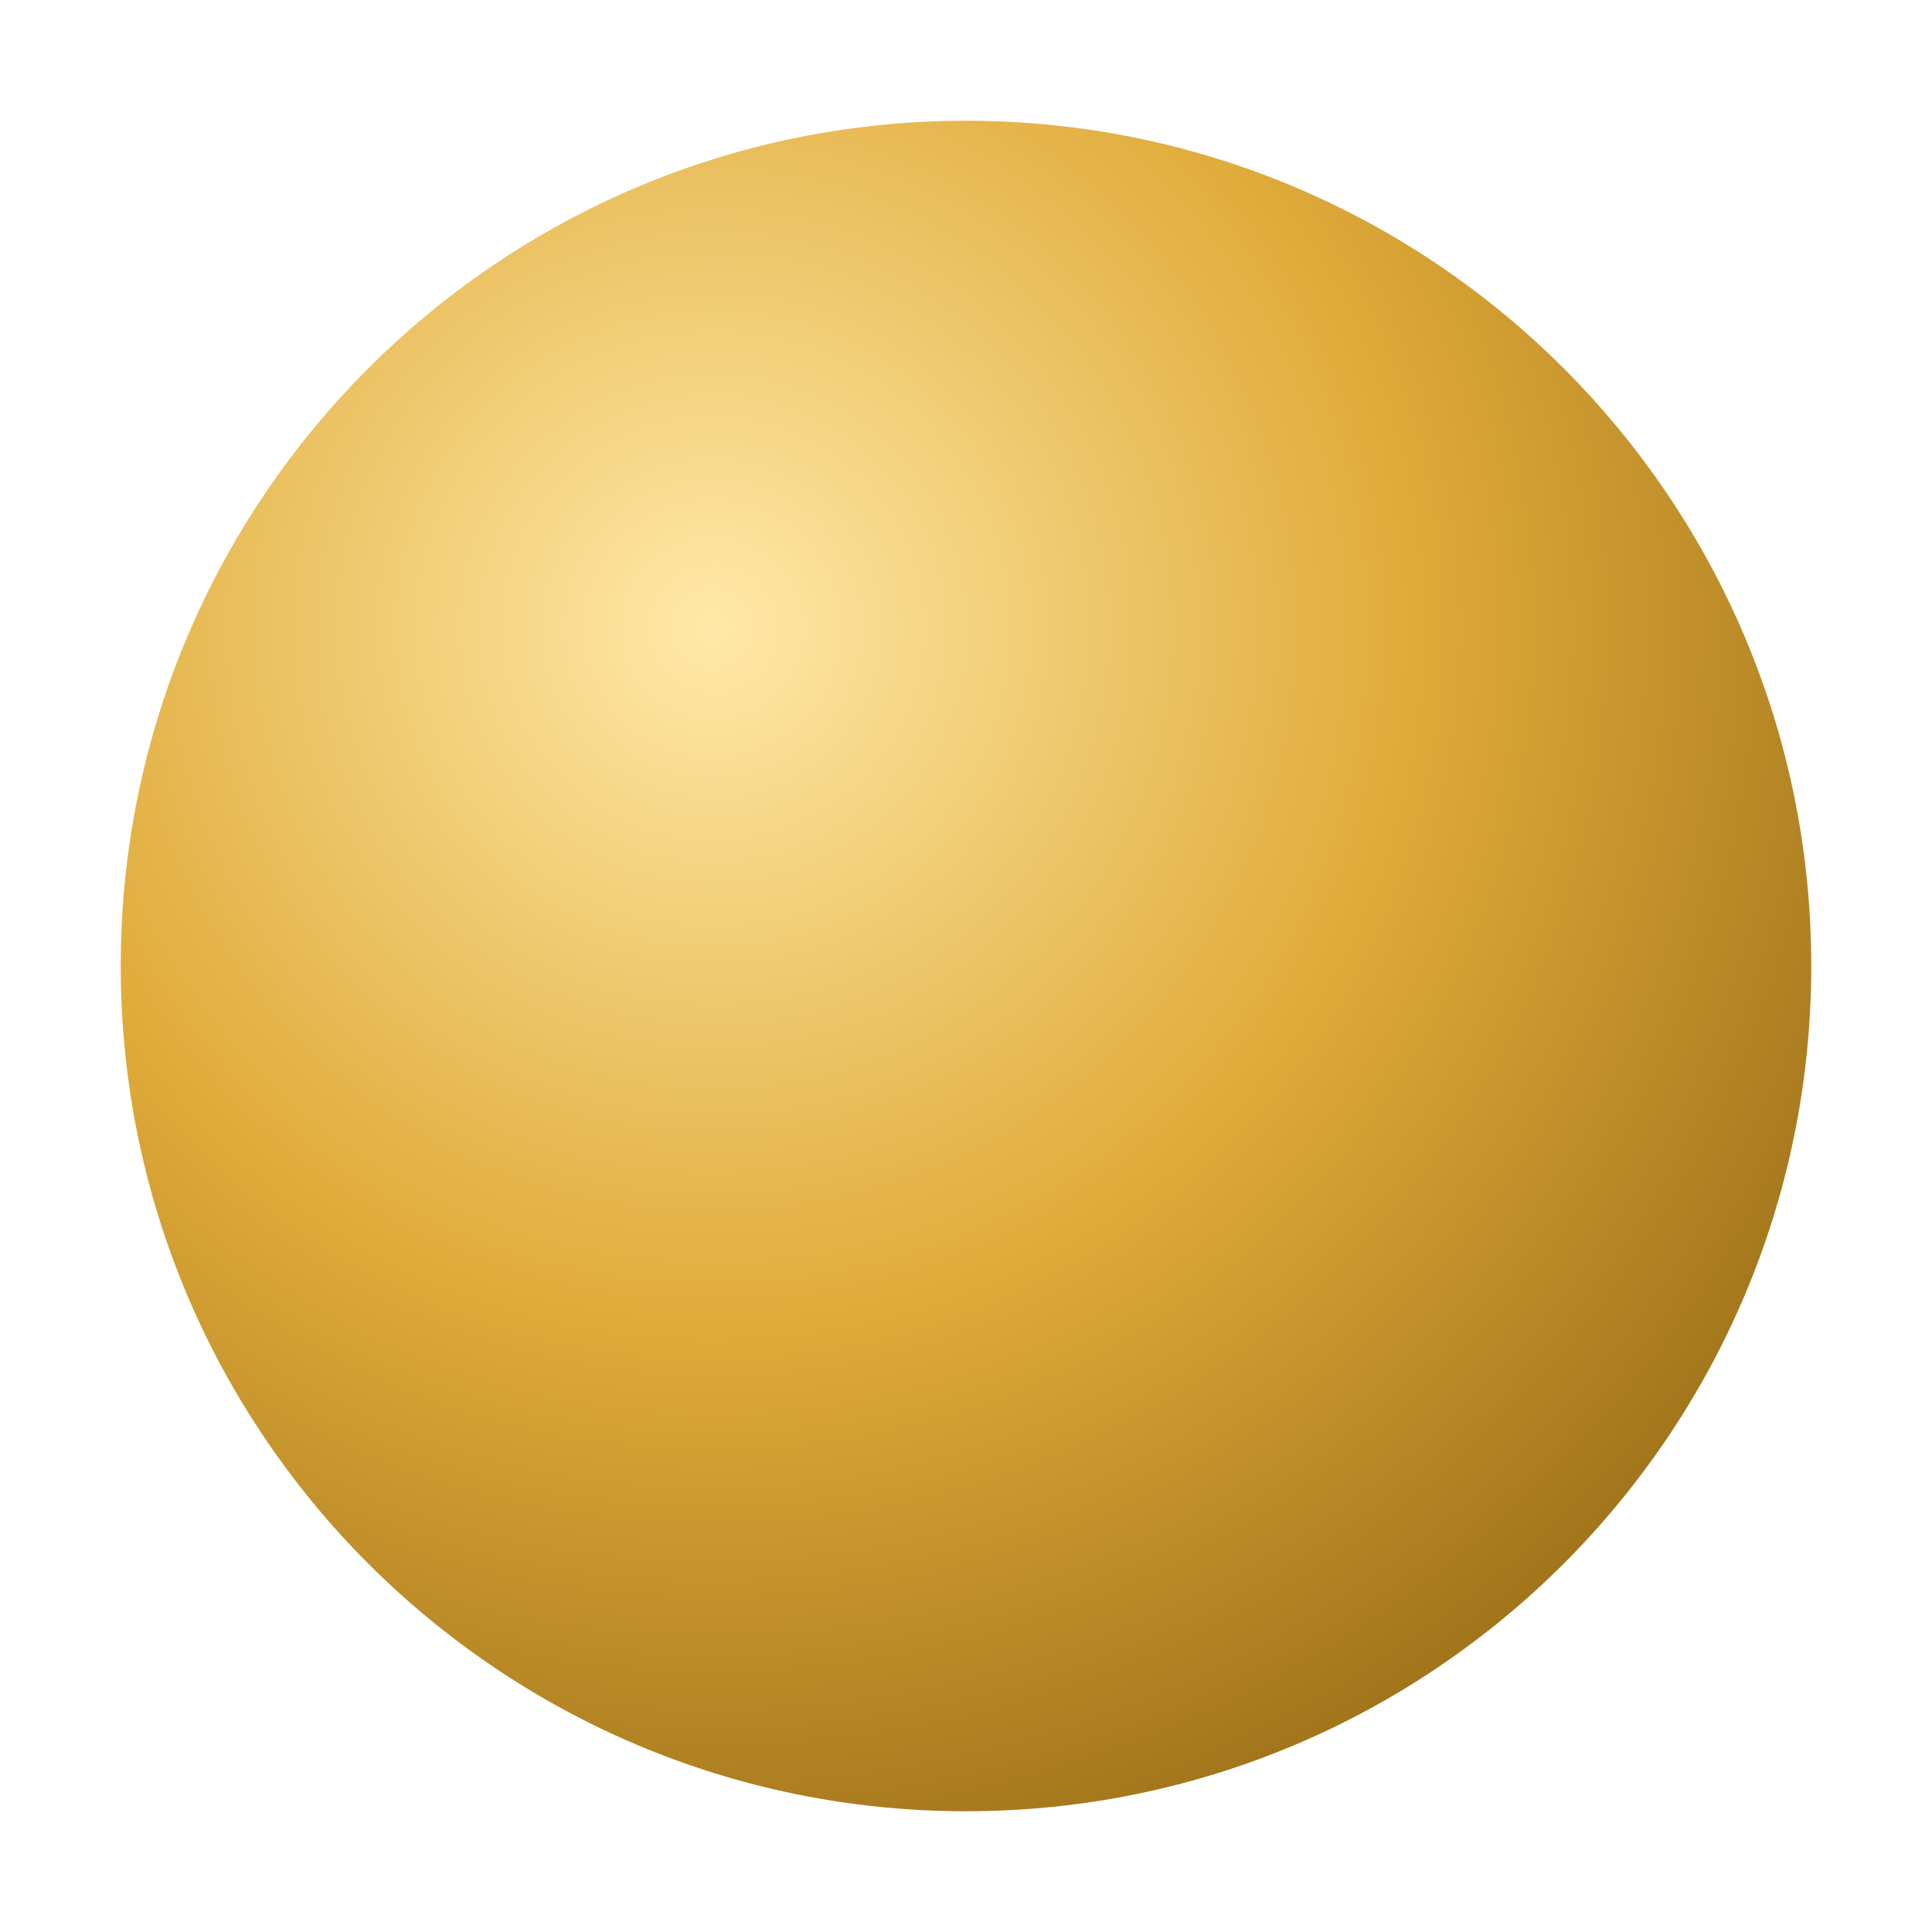
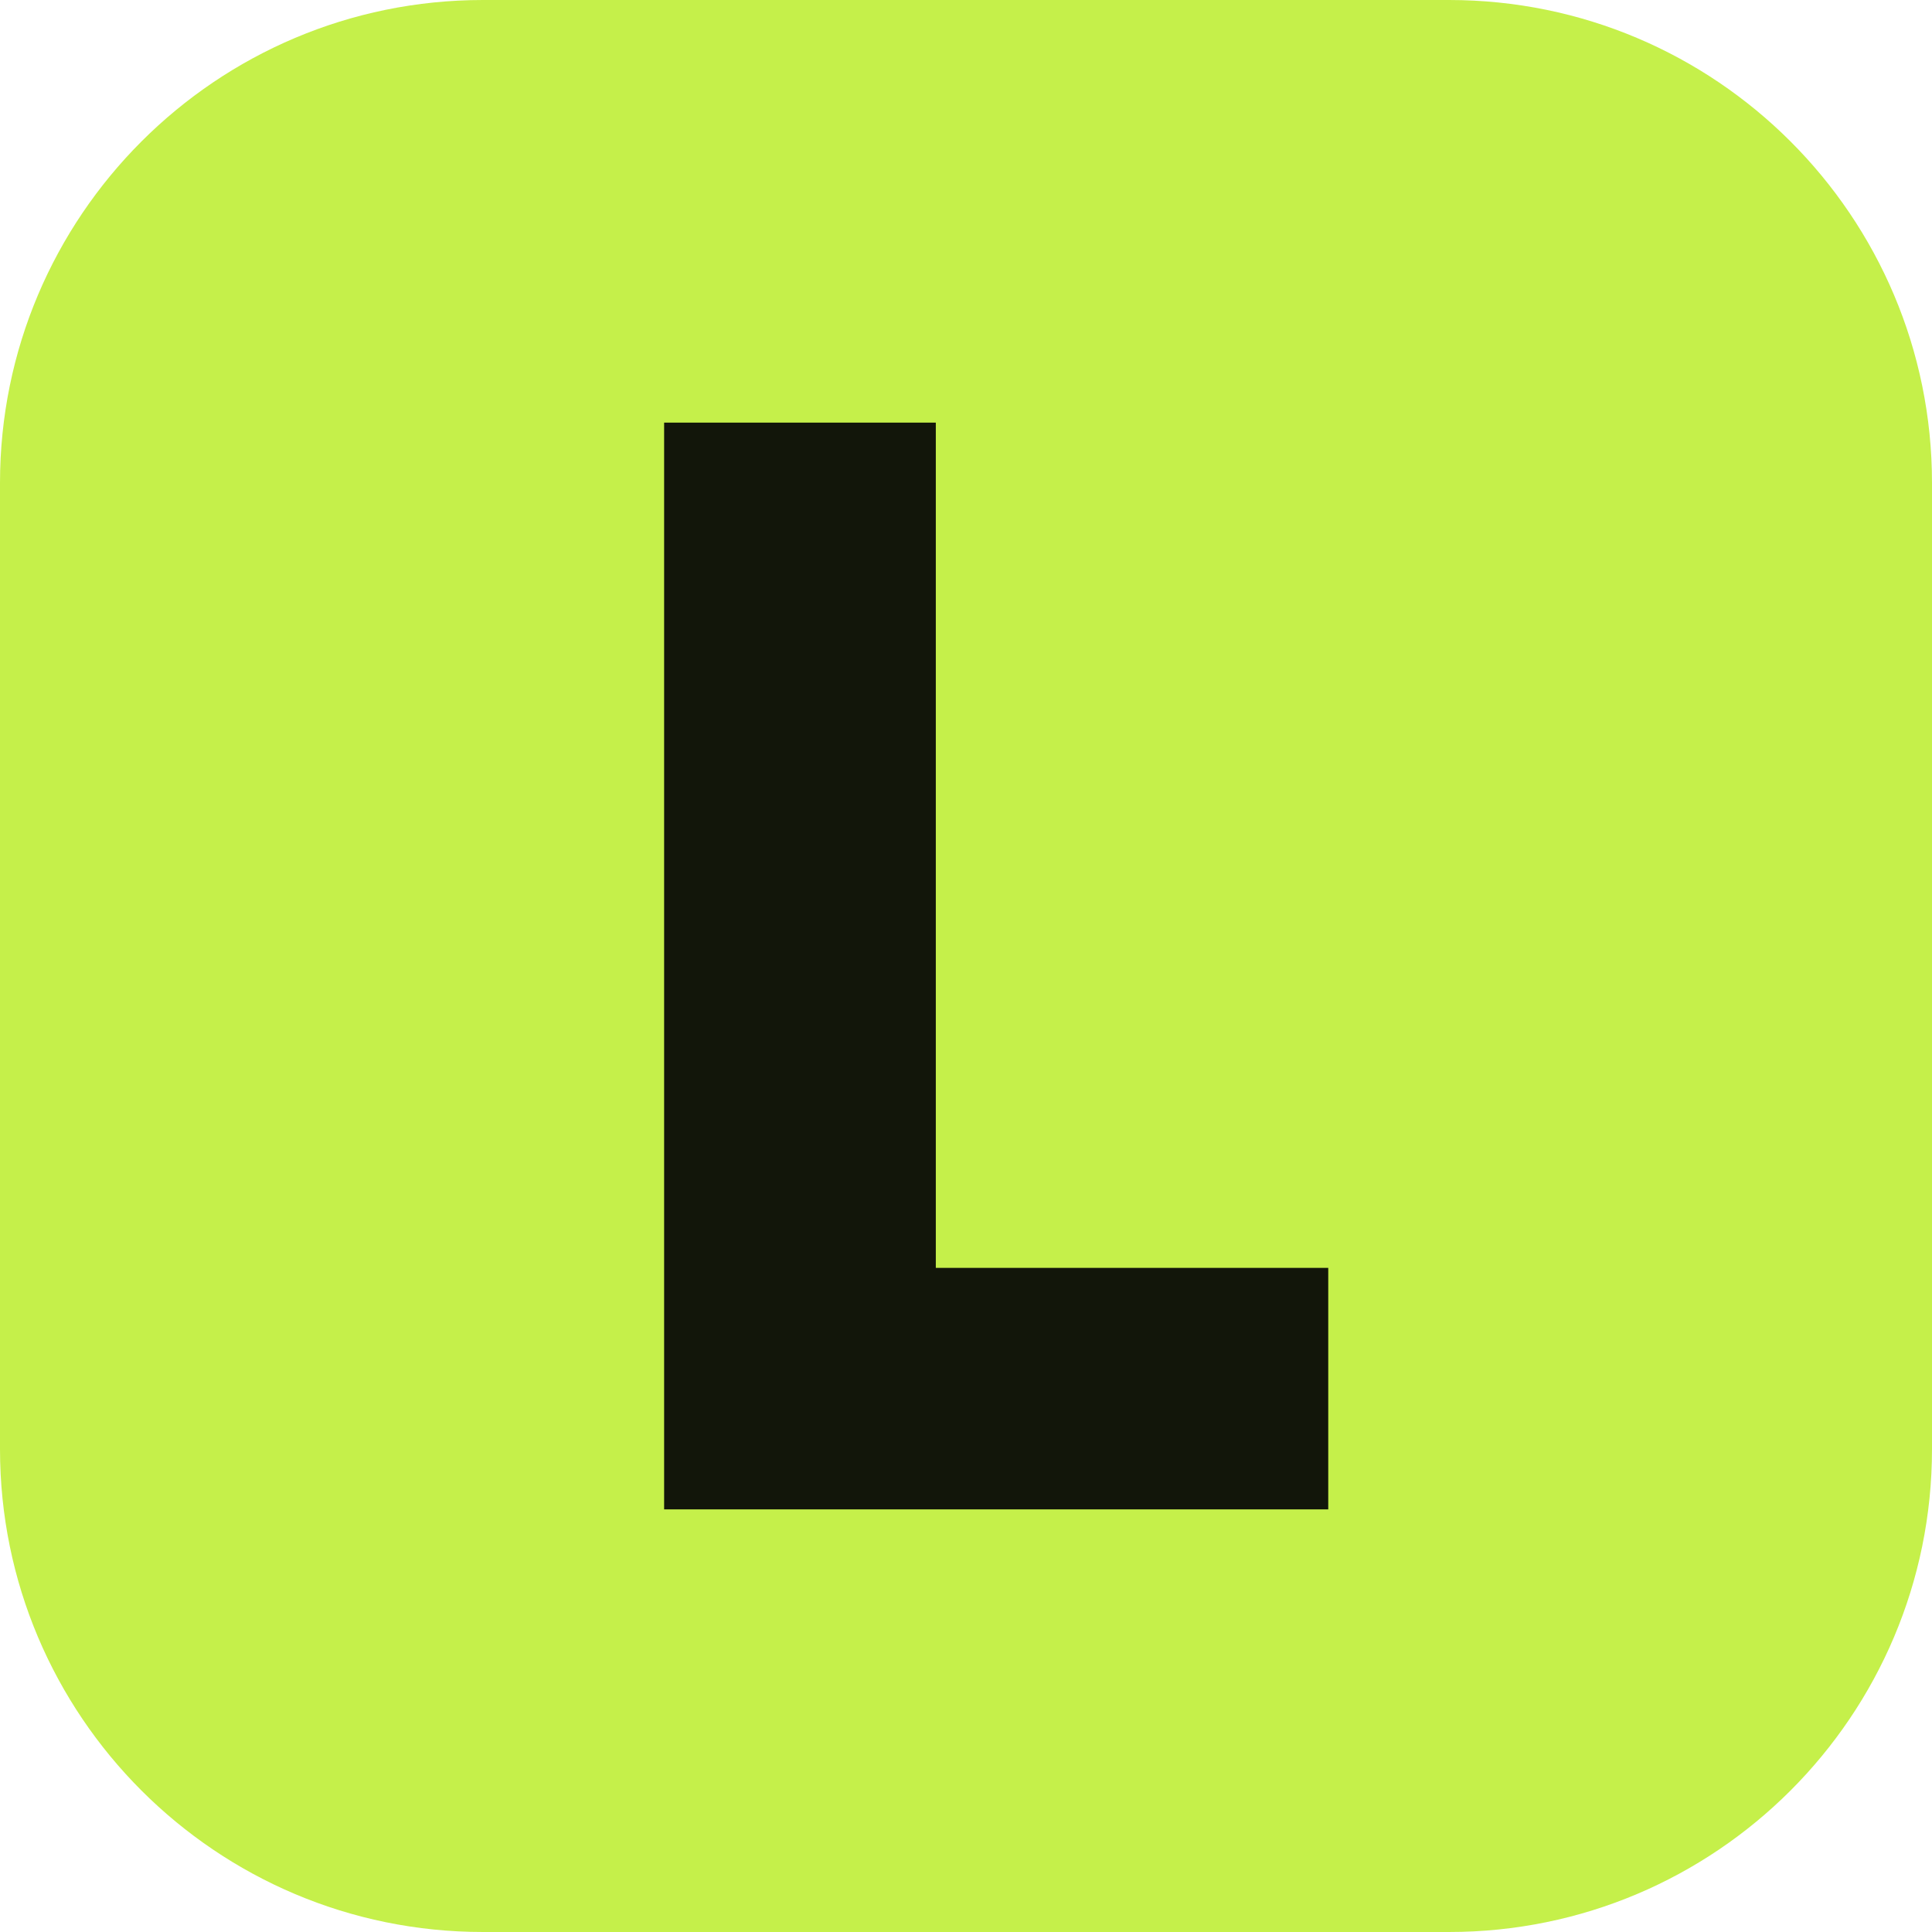
<svg xmlns="http://www.w3.org/2000/svg" viewBox="0 0 32 32">
-   <defs>
-     <radialGradient id="coin" cx="35%" cy="30%" r="75%">
-       <stop offset="0" stop-color="#ffe9a8" />
-       <stop offset="0.55" stop-color="#e0ab3a" />
-       <stop offset="1" stop-color="#a2751b" />
-     </radialGradient>
-   </defs>
-   <circle cx="16" cy="16" r="14" fill="url(#coin)" />
+   <rect width="32" height="32" rx="8" fill="#c5f04a" />
+   <path d="M11 7h4.5v14H22v4H11z" fill="#12160a" />
</svg>
